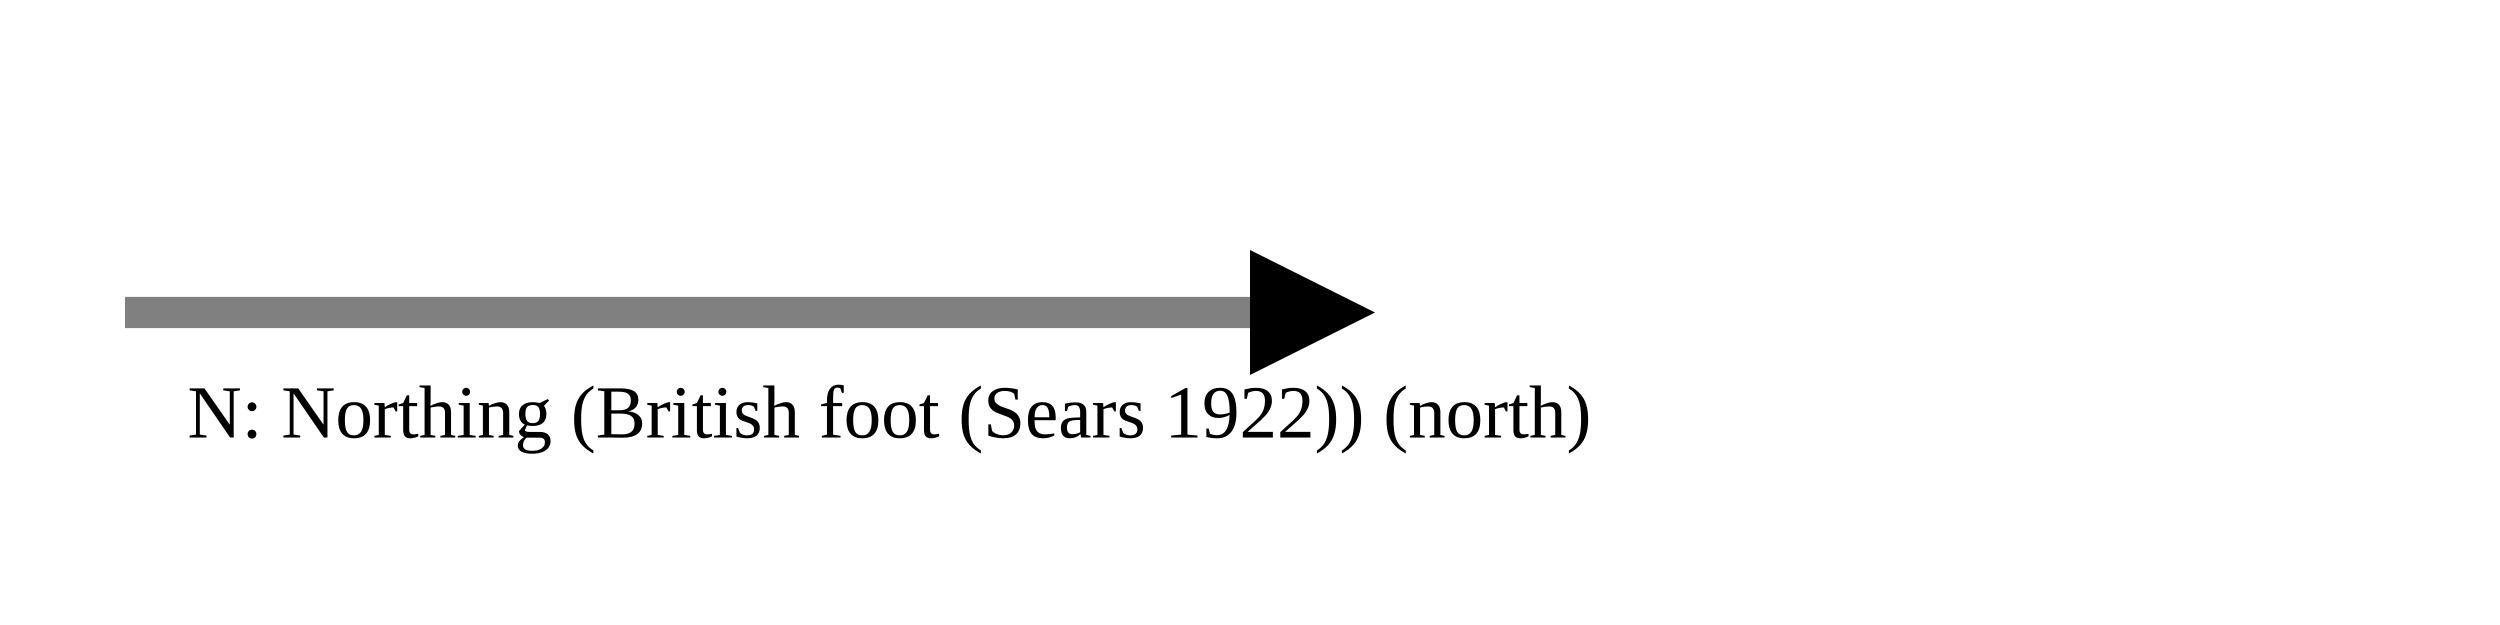
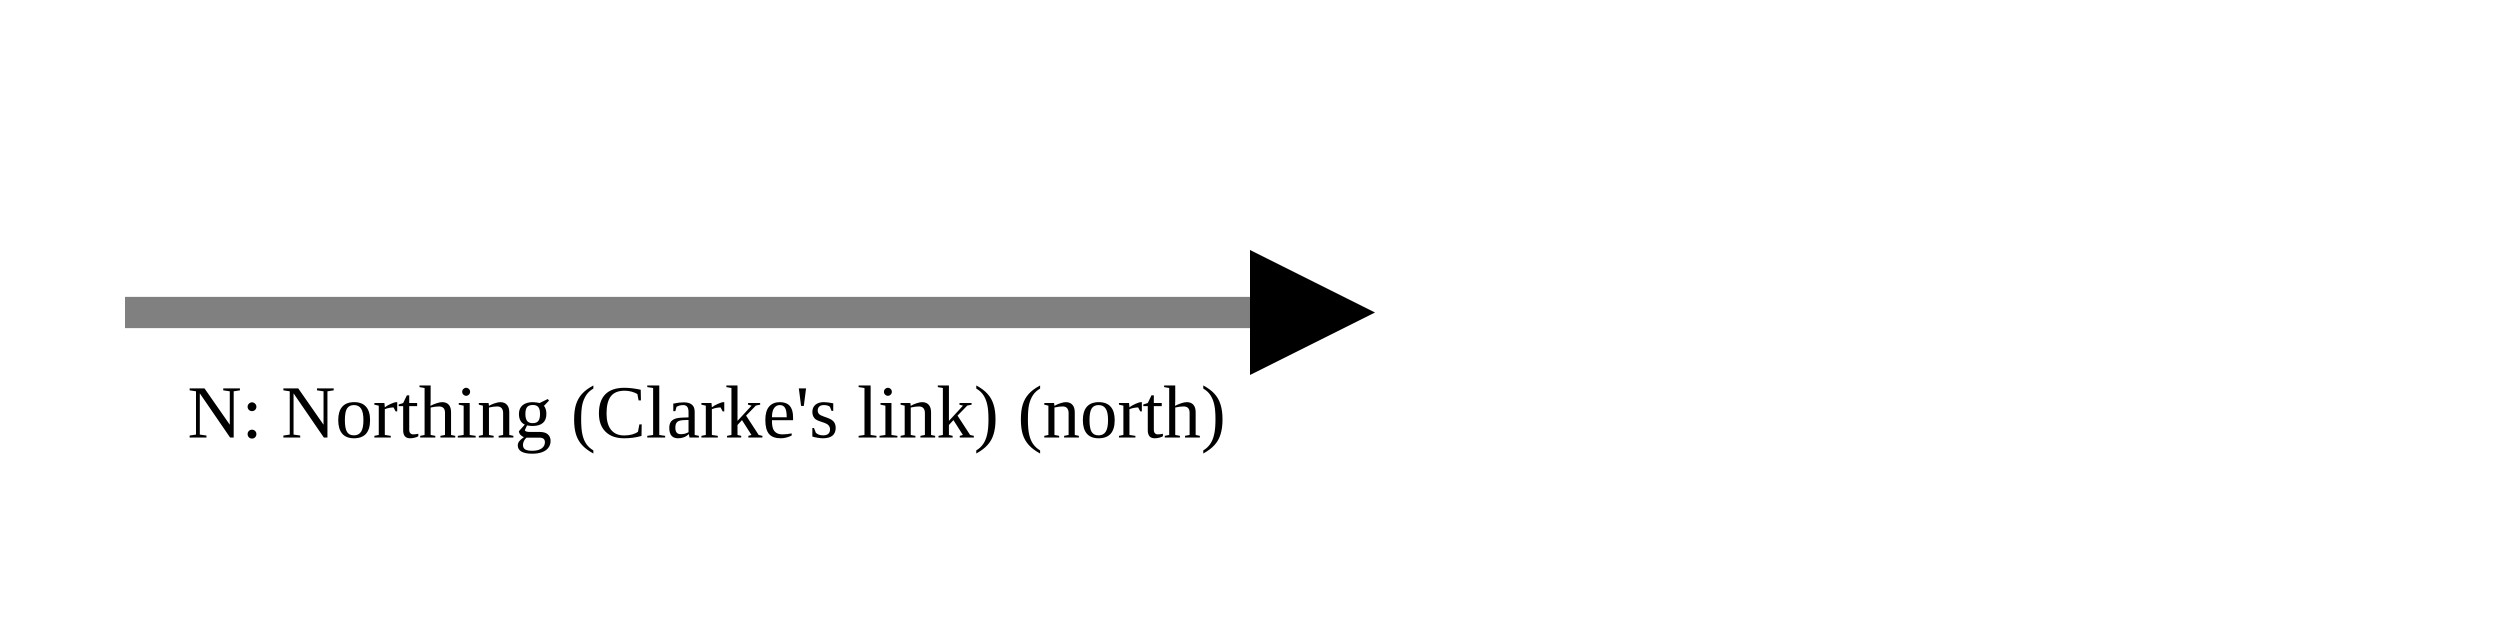
<svg xmlns="http://www.w3.org/2000/svg" version="1.1" width="400" height="100" viewbox="0 0 275 100">
  <defs>
    <marker id="arrowhead" markerWidth="10" markerHeight="7" refX="0" refY="2" orient="auto">
      <polygon points="0 0, 4 2, 0 4" />
    </marker>
  </defs>
  <line x1="20" y1="50" x2="200" y2="50" stroke="gray" stroke-width="5" marker-end="url(#arrowhead)" />
-   <text x="30" y="70" class="small">N: Northing (British foot (Sears 1922)) (north)</text>
+   <text x="30" y="70" class="small">N: Northing (Clarke's link) (north)</text>
</svg>
